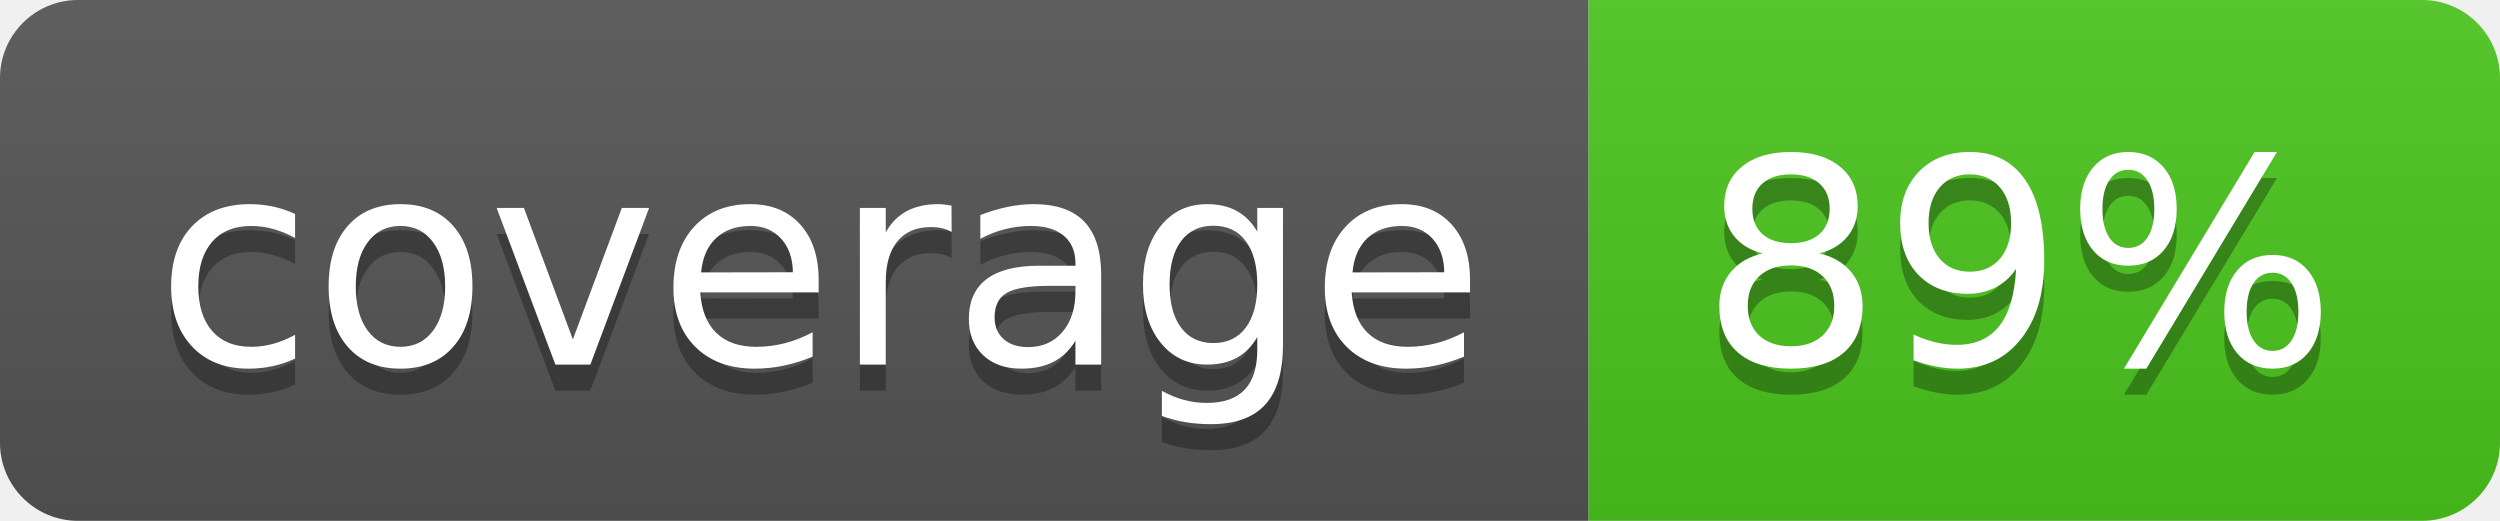
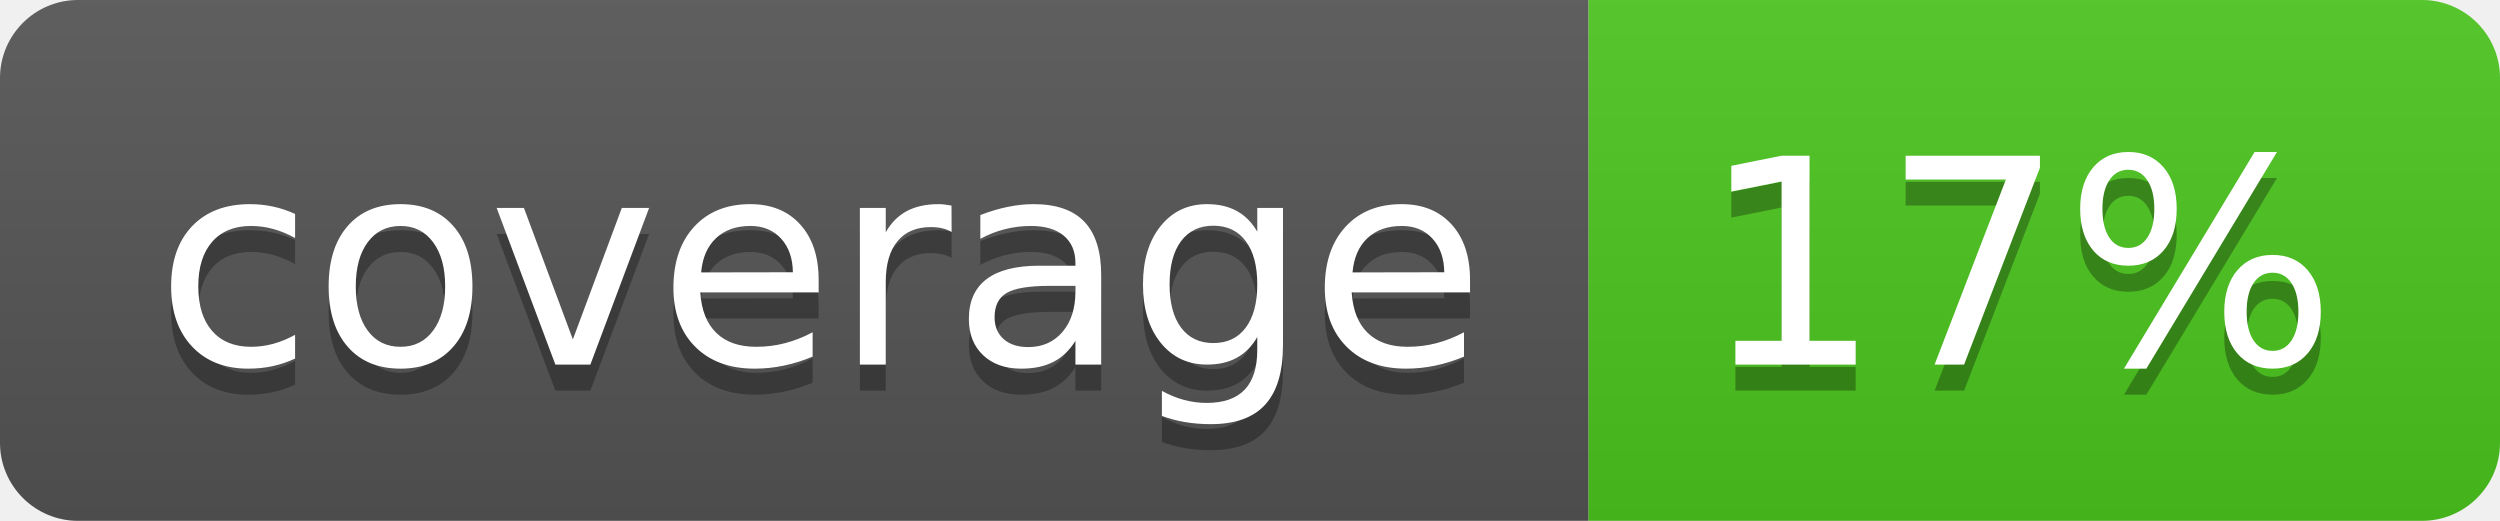
<svg xmlns="http://www.w3.org/2000/svg" width="96" height="20">
  <linearGradient id="b" x2="0" y2="100%">
    <stop offset="0" stop-color="#bbb" stop-opacity=".1" />
    <stop offset="1" stop-opacity=".1" />
  </linearGradient>
  <clipPath id="a">
    <rect width="96" height="20" rx="3" fill="#fff" />
  </clipPath>
  <g clip-path="url(#a)">
    <path fill="#555" d="M0 0h61v20H0z" />
    <path fill="#4CC61E" d="M61 0h35v20H61z" />
    <path fill="url(#b)" d="M0 0h96v20H0z" />
  </g>
  <g fill="#fff" text-anchor="middle" font-family="DejaVu Sans,Verdana,Geneva,sans-serif" font-size="110">
    <text x="315" y="150" fill="#010101" fill-opacity=".3" transform="scale(.1)" textLength="510">coverage</text>
    <text x="315" y="140" transform="scale(.1)" textLength="510">coverage</text>
-     <text x="775" y="150" fill="#010101" fill-opacity=".3" transform="scale(.1)" textLength="250">89%</text>
-     <text x="775" y="140" transform="scale(.1)" textLength="250">89%</text>
+     <text x="775" y="150" fill="#010101" fill-opacity=".3" transform="scale(.1)" textLength="250">17%</text>
+     <text x="775" y="140" transform="scale(.1)" textLength="250">17%</text>
  </g>
</svg>
